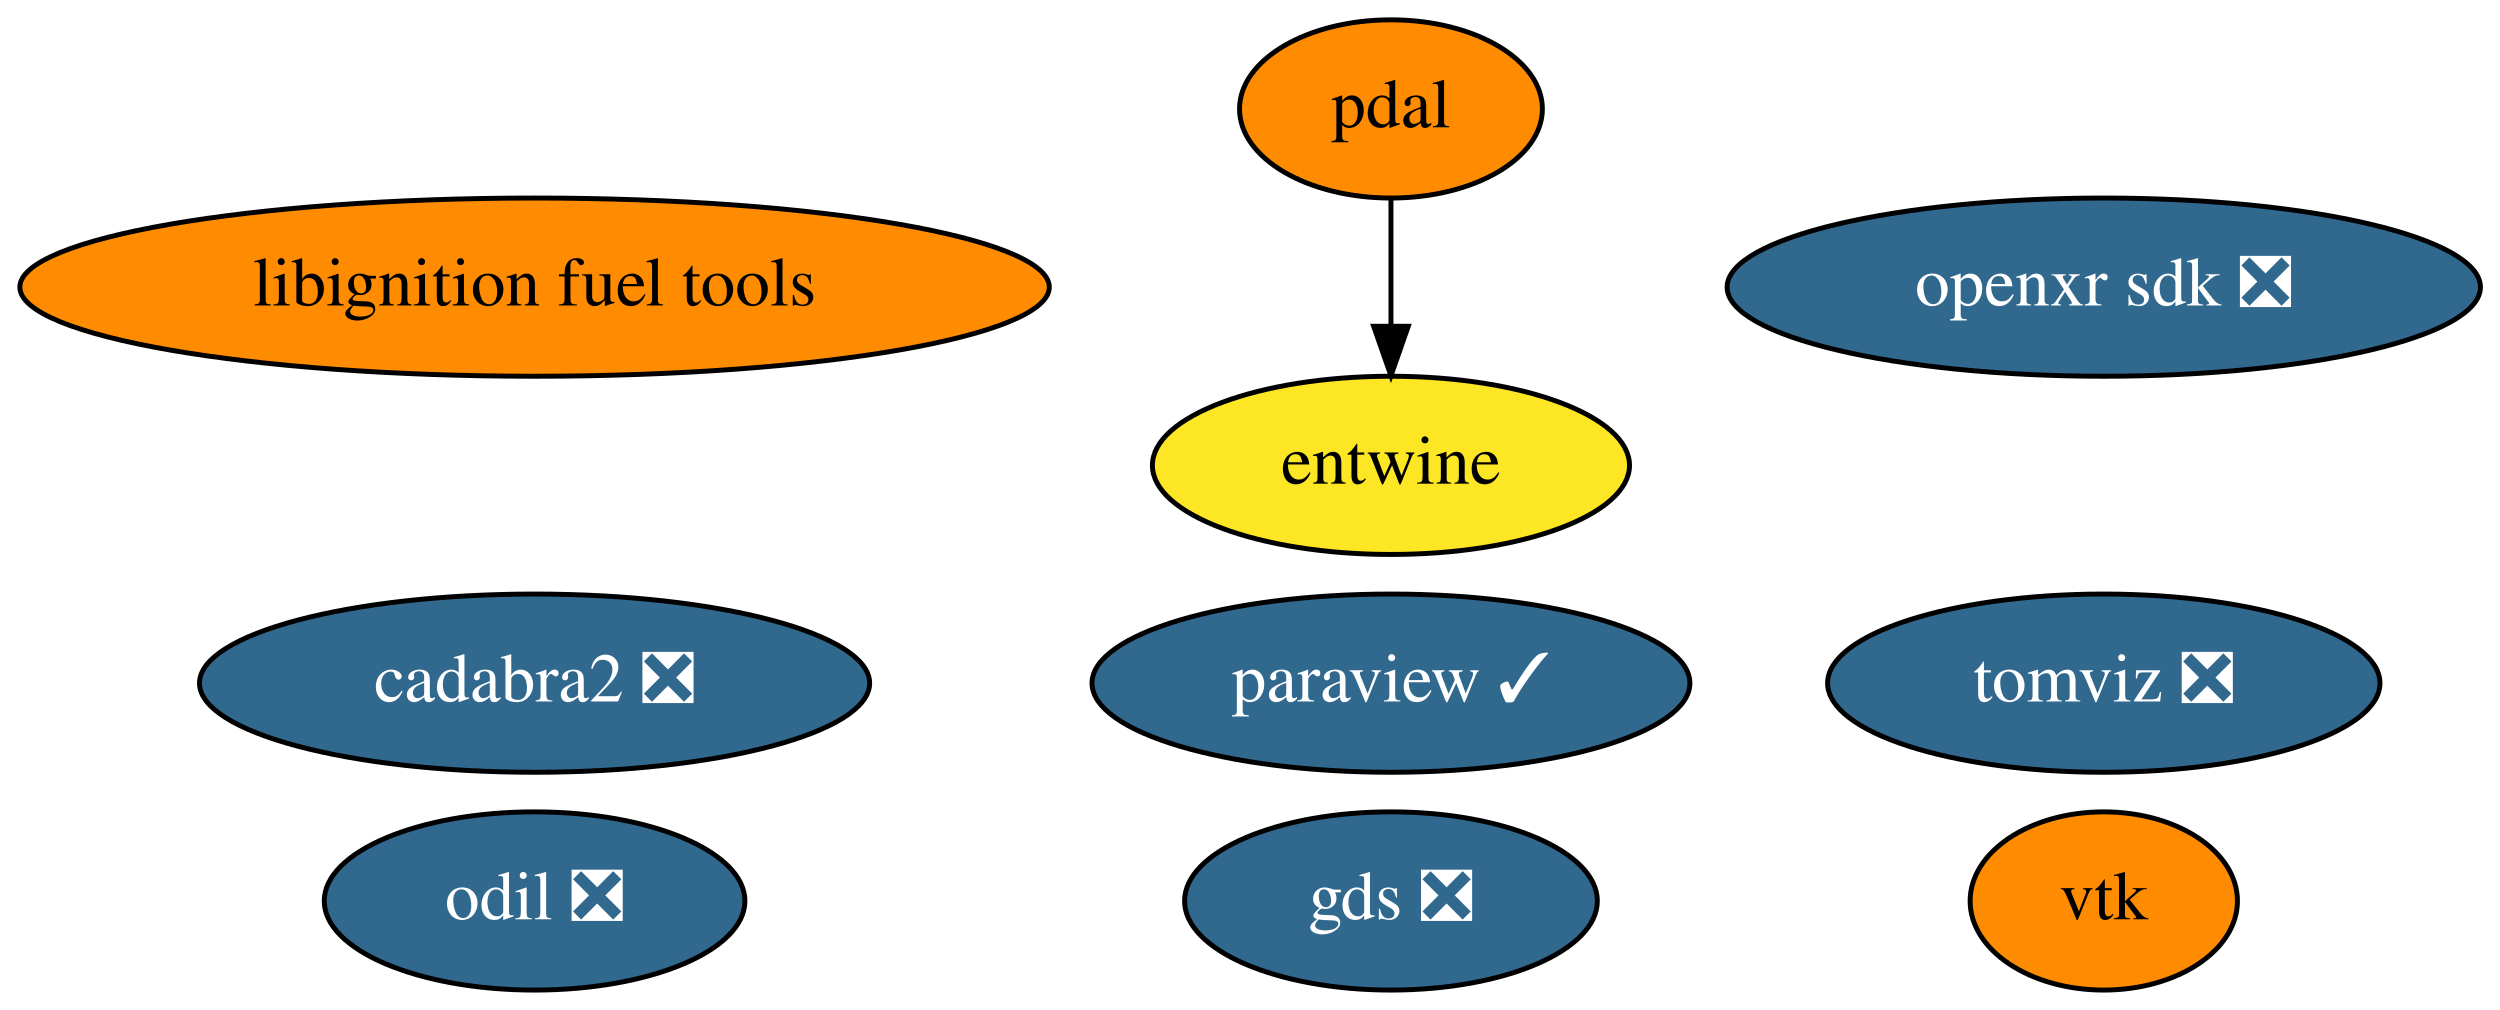
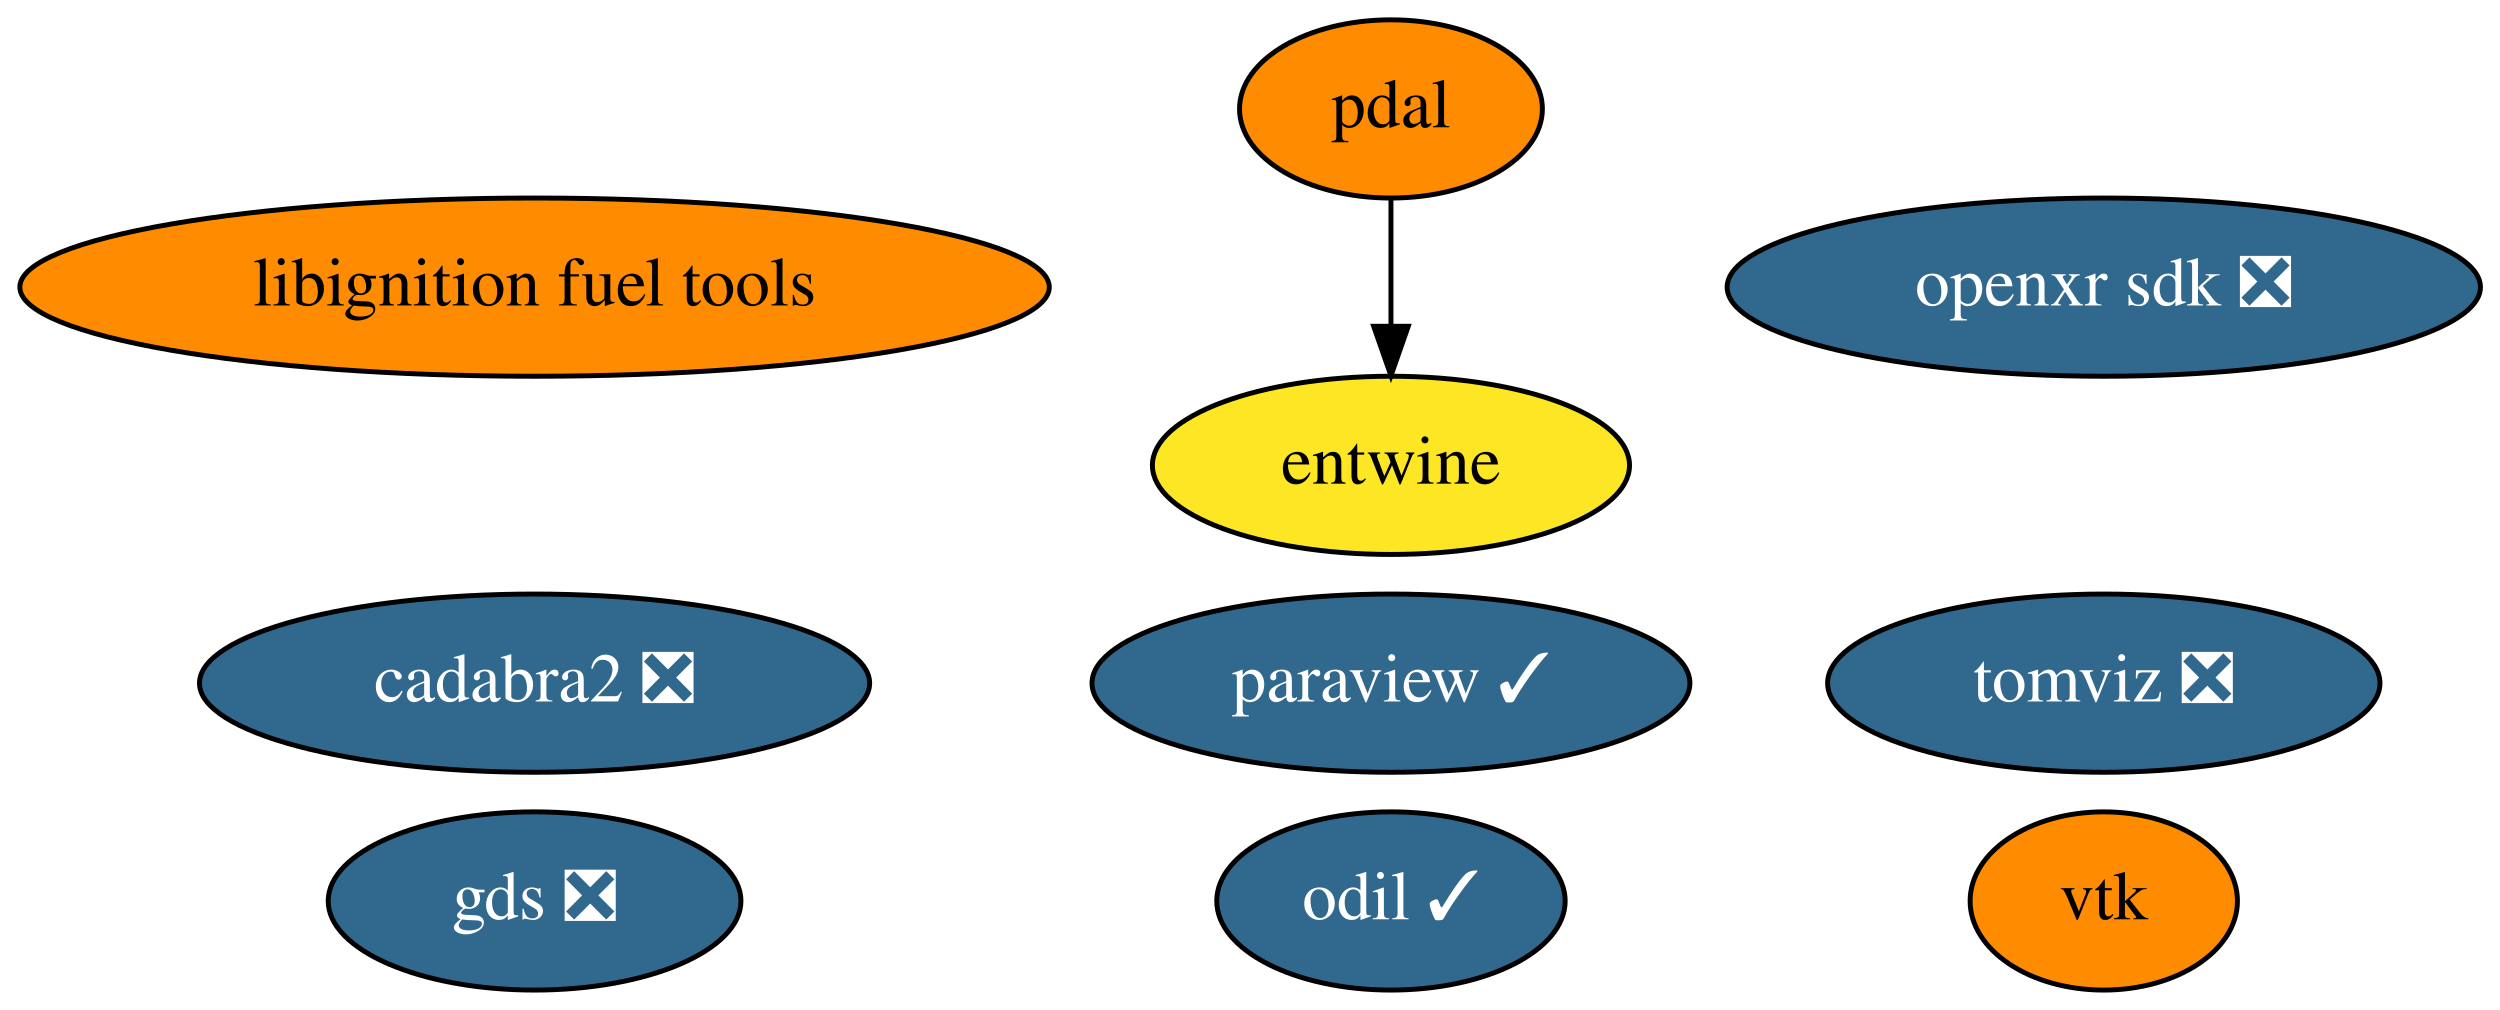
<svg xmlns="http://www.w3.org/2000/svg" xmlns:xlink="http://www.w3.org/1999/xlink" width="505pt" height="204pt" viewBox="0.00 0.00 505.03 204.00">
  <g id="graph0" class="graph" transform="scale(1 1) rotate(0) translate(4 200)">
    <polygon fill="white" stroke="transparent" points="-4,4 -4,-200 501.03,-200 501.03,4 -4,4" />
    <g id="node1" class="node">
      <g id="a_node1">
        <a xlink:href="https://github.com/conda-forge/paraview-feedstock/pull/143" xlink:title="paraview ✓">
          <ellipse fill="#31688e" stroke="black" cx="276.99" cy="-62" rx="60.39" ry="18" />
          <text text-anchor="middle" x="276.99" y="-58.3" font-family="Times,serif" font-size="14.00" fill="white">paraview ✓</text>
        </a>
      </g>
    </g>
    <g id="node2" class="node">
      <g id="a_node2">
        <a xlink:href="https://github.com/conda-forge/vtk-feedstock" xlink:title="vtk">
          <ellipse fill="#ff8c00" stroke="black" cx="420.99" cy="-18" rx="27" ry="18" />
          <text text-anchor="middle" x="420.99" y="-14.3" font-family="Times,serif" font-size="14.00">vtk</text>
        </a>
      </g>
    </g>
    <g id="node3" class="node">
      <g id="a_node3">
        <a xlink:href="https://github.com/conda-forge/pdal-feedstock" xlink:title="pdal">
          <ellipse fill="#ff8c00" stroke="black" cx="276.99" cy="-178" rx="30.59" ry="18" />
          <text text-anchor="middle" x="276.99" y="-174.3" font-family="Times,serif" font-size="14.00">pdal</text>
        </a>
      </g>
    </g>
    <g id="node4" class="node">
      <g id="a_node4">
        <a xlink:href="https://github.com/conda-forge/entwine-feedstock" xlink:title="entwine">
          <ellipse fill="#fde725" stroke="black" cx="276.99" cy="-106" rx="48.19" ry="18" />
          <text text-anchor="middle" x="276.99" y="-102.3" font-family="Times,serif" font-size="14.00">entwine</text>
        </a>
      </g>
    </g>
    <g id="edge1" class="edge">
      <path fill="none" stroke="black" d="M276.99,-159.7C276.99,-151.98 276.99,-142.71 276.99,-134.11" />
      <polygon fill="black" stroke="black" points="280.49,-134.1 276.99,-124.1 273.49,-134.1 280.49,-134.1" />
    </g>
    <g id="node5" class="node">
      <g id="a_node5">
        <a xlink:href="https://github.com/conda-forge/libignition-fuel-tools-feedstock" xlink:title="libignition fuel tools">
          <ellipse fill="#ff8c00" stroke="black" cx="103.99" cy="-142" rx="103.98" ry="18" />
          <text text-anchor="middle" x="103.99" y="-138.3" font-family="Times,serif" font-size="14.00">libignition fuel tools</text>
        </a>
      </g>
    </g>
    <g id="node6" class="node">
      <g id="a_node6">
-         <a xlink:href="https://github.com/conda-forge/odil-feedstock/pull/18" xlink:title="odil ❎">
-           <ellipse fill="#31688e" stroke="black" cx="103.99" cy="-18" rx="42.49" ry="18" />
-           <text text-anchor="middle" x="103.99" y="-14.3" font-family="Times,serif" font-size="14.00" fill="white">odil ❎</text>
+         <a xlink:href="https://github.com/conda-forge/odil-feedstock/pull/18" xlink:title="odil ✓">
+           <ellipse fill="#31688e" stroke="black" cx="276.99" cy="-18" rx="35.19" ry="18" />
+           <text text-anchor="middle" x="276.99" y="-14.3" font-family="Times,serif" font-size="14.00" fill="white">odil ✓</text>
        </a>
      </g>
    </g>
    <g id="node7" class="node">
      <g id="a_node7">
        <a xlink:href="https://github.com/conda-forge/cadabra2-feedstock/pull/33" xlink:title="cadabra2 ❎">
          <ellipse fill="#31688e" stroke="black" cx="103.99" cy="-62" rx="67.69" ry="18" />
          <text text-anchor="middle" x="103.99" y="-58.3" font-family="Times,serif" font-size="14.00" fill="white">cadabra2 ❎</text>
        </a>
      </g>
    </g>
    <g id="node8" class="node">
      <g id="a_node8">
        <a xlink:href="https://github.com/conda-forge/tomviz-feedstock/pull/18" xlink:title="tomviz ❎">
          <ellipse fill="#31688e" stroke="black" cx="420.99" cy="-62" rx="55.79" ry="18" />
          <text text-anchor="middle" x="420.99" y="-58.3" font-family="Times,serif" font-size="14.00" fill="white">tomviz ❎</text>
        </a>
      </g>
    </g>
    <g id="node9" class="node">
      <g id="a_node9">
        <a xlink:href="https://github.com/conda-forge/openxr-sdk-feedstock/pull/9" xlink:title="openxr sdk ❎">
          <ellipse fill="#31688e" stroke="black" cx="420.99" cy="-142" rx="76.09" ry="18" />
          <text text-anchor="middle" x="420.99" y="-138.3" font-family="Times,serif" font-size="14.00" fill="white">openxr sdk ❎</text>
        </a>
      </g>
    </g>
    <g id="node10" class="node">
      <g id="a_node10">
        <a xlink:href="https://github.com/conda-forge/gds-feedstock/pull/5" xlink:title="gds ❎">
-           <ellipse fill="#31688e" stroke="black" cx="276.99" cy="-18" rx="41.69" ry="18" />
-           <text text-anchor="middle" x="276.99" y="-14.3" font-family="Times,serif" font-size="14.00" fill="white">gds ❎</text>
+           <ellipse fill="#31688e" stroke="black" cx="103.99" cy="-18" rx="41.69" ry="18" />
+           <text text-anchor="middle" x="103.99" y="-14.3" font-family="Times,serif" font-size="14.00" fill="white">gds ❎</text>
        </a>
      </g>
    </g>
  </g>
</svg>
